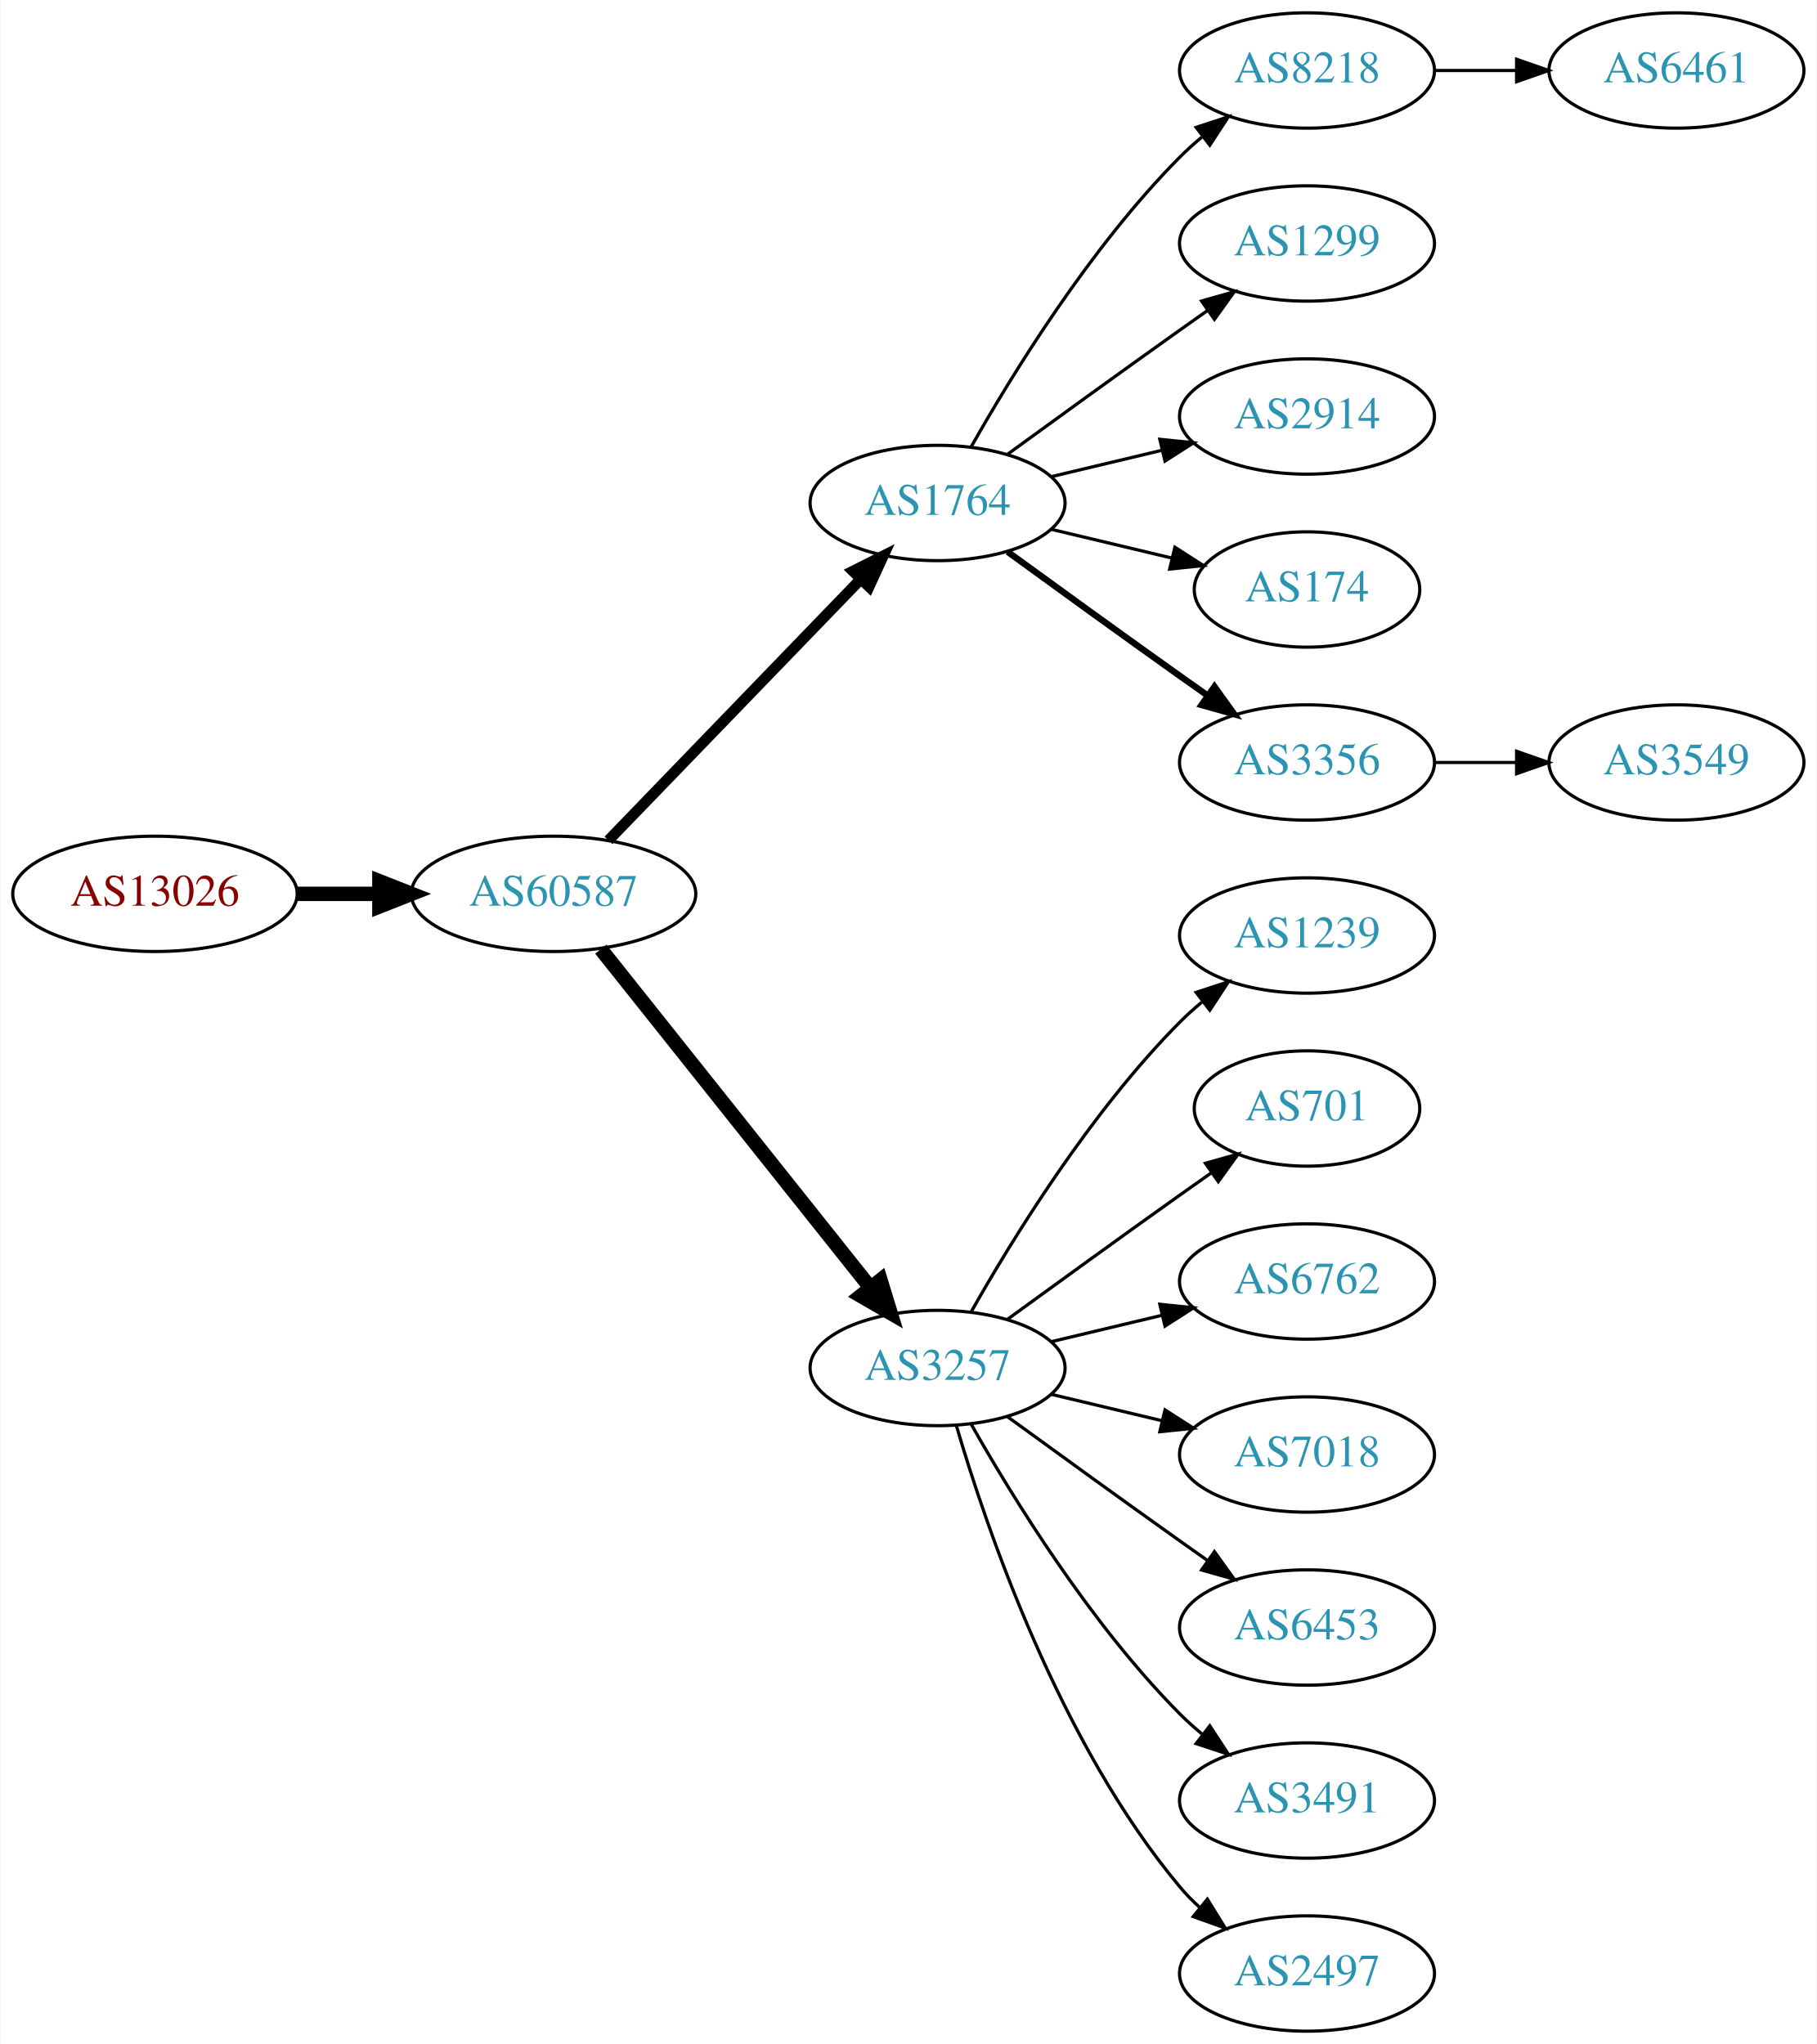
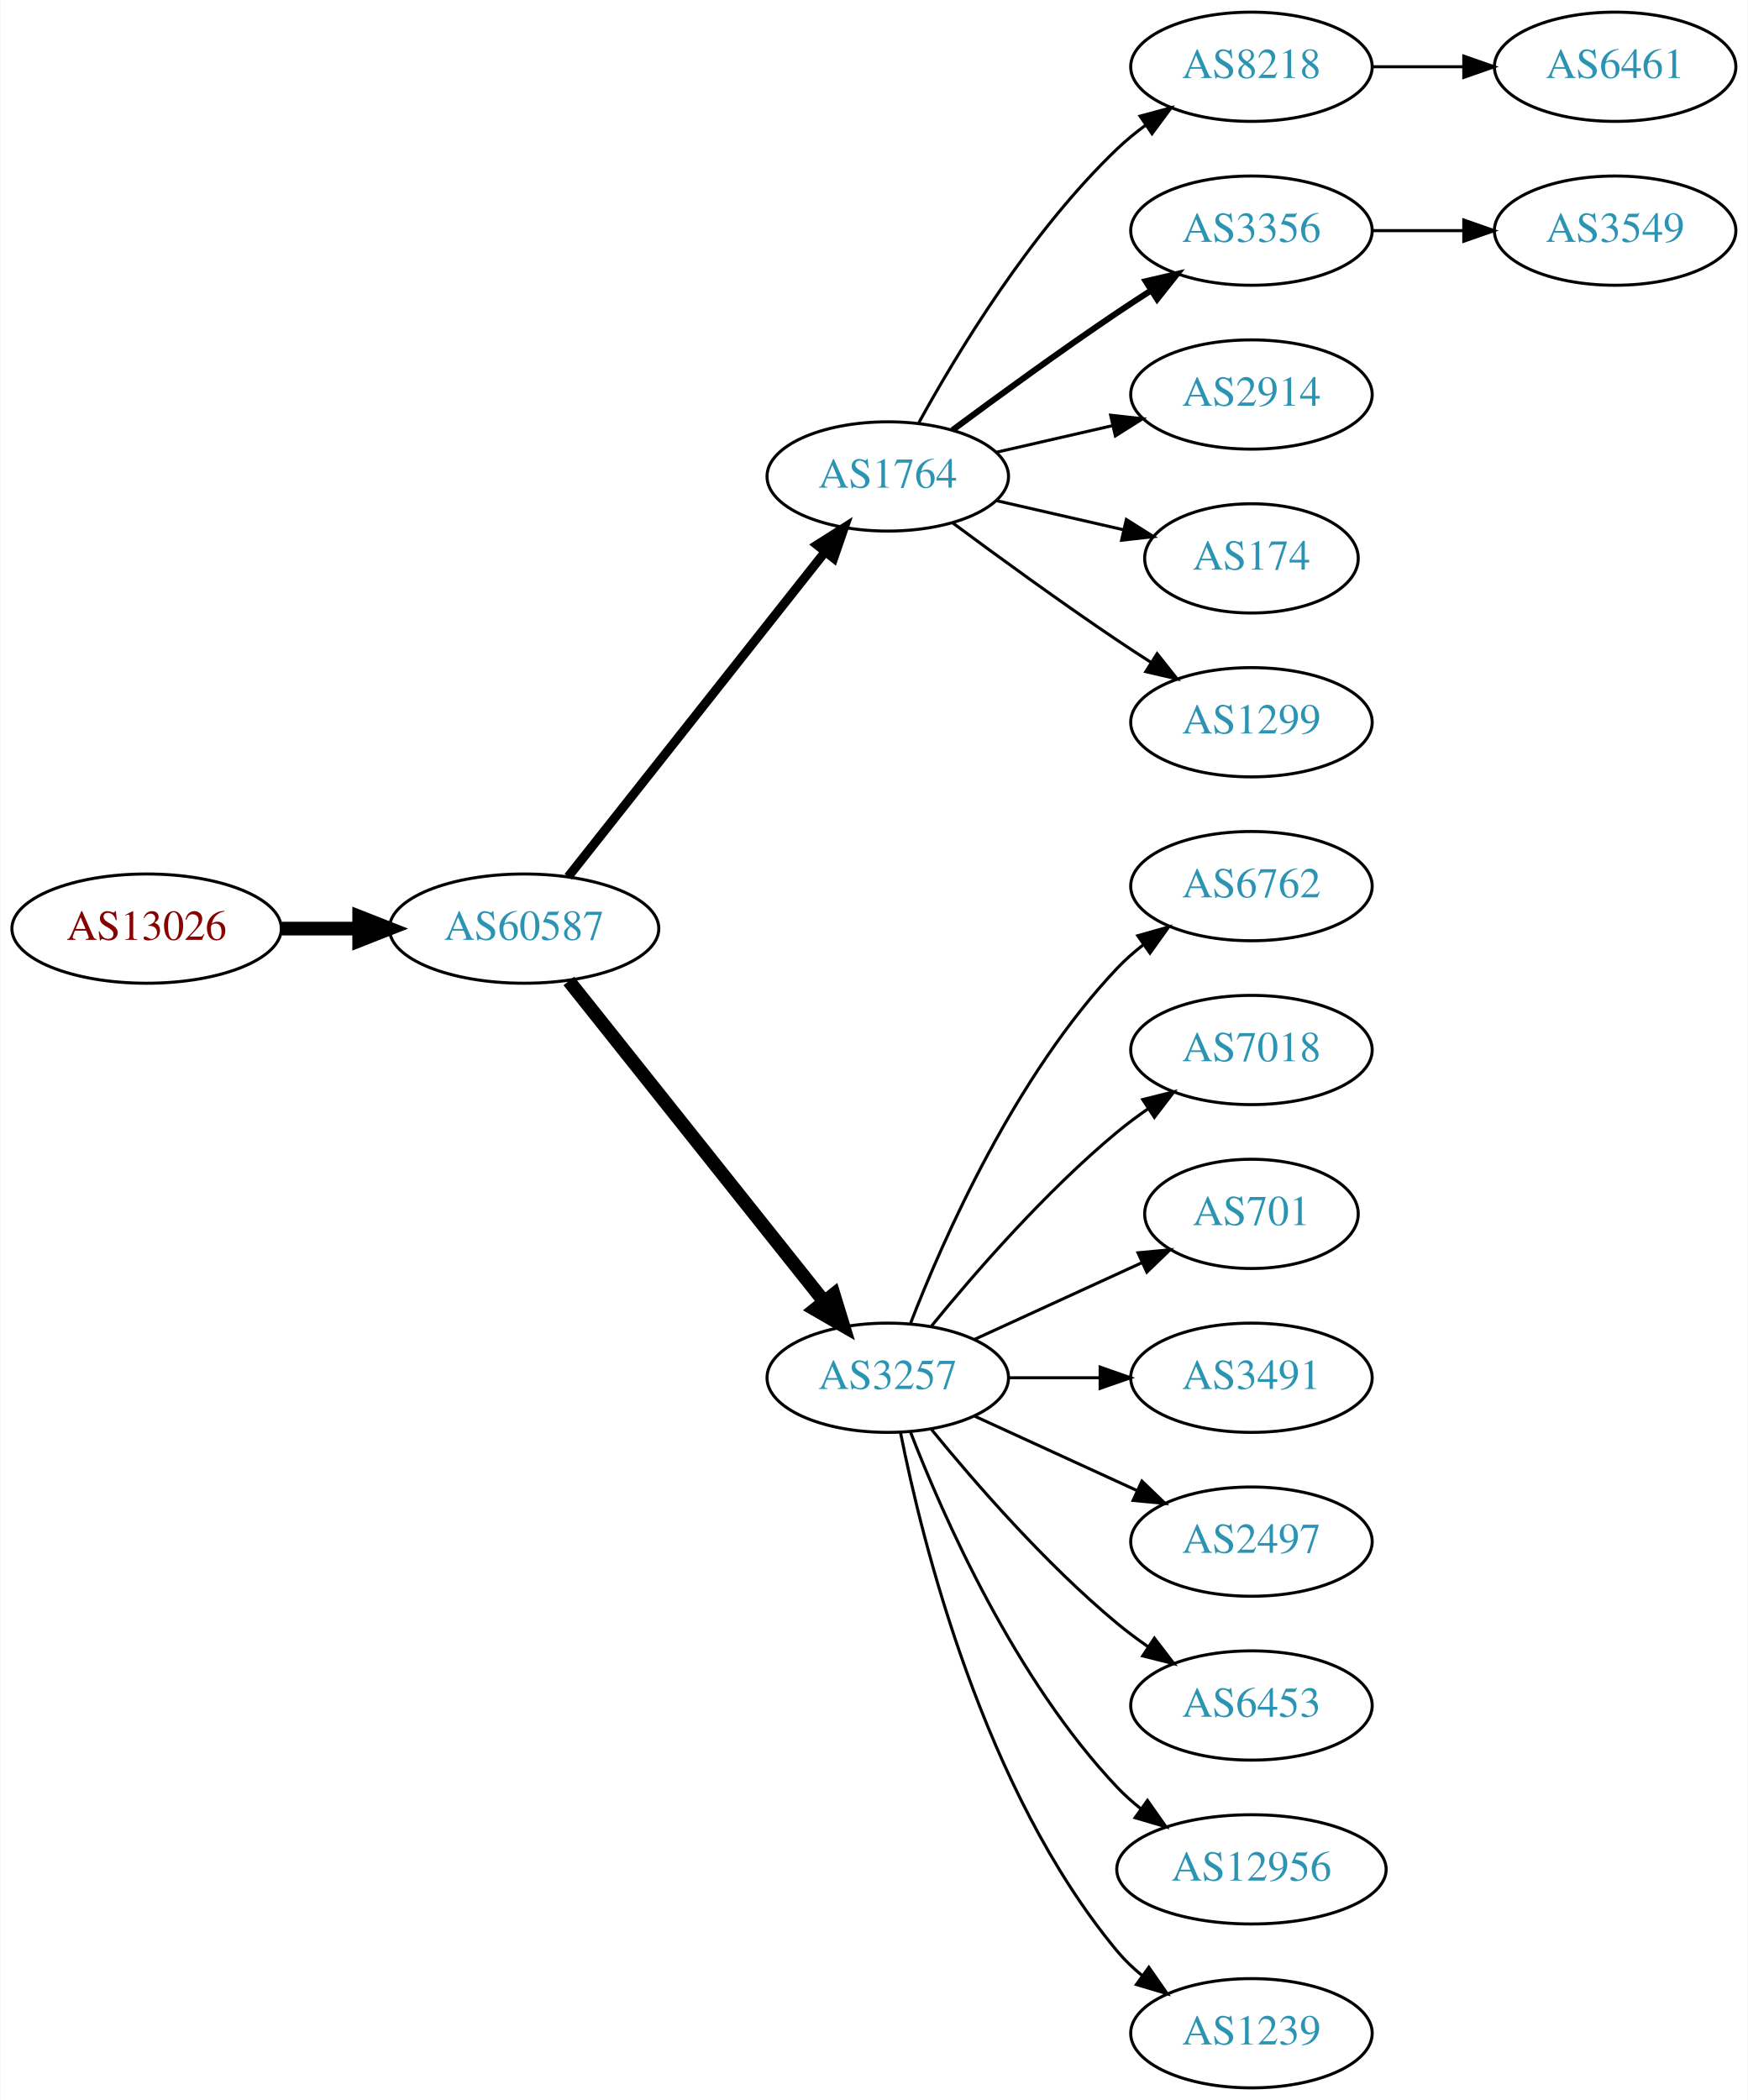
- <svg xmlns="http://www.w3.org/2000/svg" xmlns:xlink="http://www.w3.org/1999/xlink" width="567pt" height="638pt" viewBox="0.00 0.00 566.66 638.00">
-   <g id="graph0" class="graph" transform="scale(1 1) rotate(0) translate(4 634)">
-     <polygon fill="white" stroke="none" points="-4,4 -4,-634 562.663,-634 562.663,4 -4,4" />
+ <svg xmlns="http://www.w3.org/2000/svg" xmlns:xlink="http://www.w3.org/1999/xlink" width="576pt" height="692pt" viewBox="0.00 0.00 575.76 692.00">
+   <g id="graph0" class="graph" transform="scale(1 1) rotate(0) translate(4 688)">
+     <polygon fill="white" stroke="none" points="-4,4 -4,-688 571.762,-688 571.762,4 -4,4" />
    <g id="node1" class="node">
      <g id="a_node1">
        <a xlink:href="/asn/13026" xlink:title="AS13026 ~ Manuel Kahr [AT]">
-           <ellipse fill="#ffffff" stroke="black" cx="44.196" cy="-355" rx="44.393" ry="18" />
-           <text text-anchor="middle" x="44.196" y="-351.3" font-family="Times,serif" font-size="14.00" fill="#880000">AS13026</text>
+           <ellipse fill="#ffffff" stroke="black" cx="44.196" cy="-382" rx="44.393" ry="18" />
+           <text text-anchor="middle" x="44.196" y="-378.3" font-family="Times,serif" font-size="14.00" fill="#880000">AS13026</text>
        </a>
      </g>
    </g>
    <g id="node2" class="node">
      <g id="a_node2">
        <a xlink:href="/asn/60587" xlink:title="AS60587 ~ XINON GmbH [AT]">
-           <ellipse fill="#ffffff" stroke="black" cx="168.588" cy="-355" rx="44.393" ry="18" />
-           <text text-anchor="middle" x="168.588" y="-351.3" font-family="Times,serif" font-size="14.00" fill="#2c94b3">AS60587</text>
+           <ellipse fill="#ffffff" stroke="black" cx="168.588" cy="-382" rx="44.393" ry="18" />
+           <text text-anchor="middle" x="168.588" y="-378.3" font-family="Times,serif" font-size="14.00" fill="#2c94b3">AS60587</text>
        </a>
      </g>
    </g>
    <g id="edge1" class="edge">
-       <path fill="none" stroke="black" stroke-width="4.5" d="M88.692,-355C96.898,-355 105.569,-355 114.041,-355" />
-       <polygon fill="black" stroke="black" stroke-width="4.5" points="114.233,-358.938 124.233,-355 114.233,-351.063 114.233,-358.938" />
+       <path fill="none" stroke="black" stroke-width="4.5" d="M88.692,-382C96.898,-382 105.569,-382 114.041,-382" />
+       <polygon fill="black" stroke="black" stroke-width="4.5" points="114.233,-385.938 124.233,-382 114.233,-378.063 114.233,-385.938" />
    </g>
    <g id="node3" class="node">
      <g id="a_node3">
        <a xlink:href="/asn/1764" xlink:title="AS1764 ~ NEXTLAYER-AS [AT]">
-           <ellipse fill="#ffffff" stroke="black" cx="288.431" cy="-477" rx="39.794" ry="18" />
-           <text text-anchor="middle" x="288.431" y="-473.3" font-family="Times,serif" font-size="14.00" fill="#2c94b3">AS1764</text>
+           <ellipse fill="#ffffff" stroke="black" cx="288.431" cy="-531" rx="39.794" ry="18" />
+           <text text-anchor="middle" x="288.431" y="-527.3" font-family="Times,serif" font-size="14.00" fill="#2c94b3">AS1764</text>
        </a>
      </g>
    </g>
    <g id="edge2" class="edge">
-       <path fill="none" stroke="black" stroke-width="3.375" d="M185.727,-371.708C206.09,-392.789 241.243,-429.183 264.418,-453.175" />
-       <polygon fill="black" stroke="black" stroke-width="3.375" points="262.022,-455.733 271.487,-460.494 267.057,-450.87 262.022,-455.733" />
+       <path fill="none" stroke="black" stroke-width="3" d="M183.106,-399.092C203.884,-425.364 243.775,-475.802 267.757,-506.125" />
+       <polygon fill="black" stroke="black" stroke-width="3" points="265.122,-508.435 274.07,-514.107 270.612,-504.093 265.122,-508.435" />
    </g>
    <g id="node4" class="node">
      <g id="a_node4">
        <a xlink:href="/asn/3257" xlink:title="AS3257 ~ GTT [DE]">
-           <ellipse fill="#ffffff" stroke="black" cx="288.431" cy="-207" rx="39.794" ry="18" />
-           <text text-anchor="middle" x="288.431" y="-203.3" font-family="Times,serif" font-size="14.00" fill="#2c94b3">AS3257</text>
+           <ellipse fill="#ffffff" stroke="black" cx="288.431" cy="-234" rx="39.794" ry="18" />
+           <text text-anchor="middle" x="288.431" y="-230.3" font-family="Times,serif" font-size="14.00" fill="#2c94b3">AS3257</text>
        </a>
      </g>
    </g>
    <g id="edge3" class="edge">
-       <path fill="none" stroke="black" stroke-width="4.5" d="M183.337,-337.733C204.093,-311.666 243.538,-262.126 267.462,-232.079" />
-       <polygon fill="black" stroke="black" stroke-width="4.5" points="270.621,-234.433 273.77,-224.157 264.46,-229.528 270.621,-234.433" />
+       <path fill="none" stroke="black" stroke-width="4.5" d="M183.337,-364.733C204.093,-338.666 243.538,-289.126 267.462,-259.079" />
+       <polygon fill="black" stroke="black" stroke-width="4.5" points="270.621,-261.433 273.77,-251.157 264.46,-256.528 270.621,-261.433" />
    </g>
    <g id="node5" class="node">
      <g id="a_node5">
        <a xlink:href="/asn/8218" xlink:title="AS8218 ~ legacy Neotelecoms [FR]">
-           <ellipse fill="#ffffff" stroke="black" cx="403.724" cy="-612" rx="39.794" ry="18" />
-           <text text-anchor="middle" x="403.724" y="-608.3" font-family="Times,serif" font-size="14.00" fill="#2c94b3">AS8218</text>
+           <ellipse fill="#ffffff" stroke="black" cx="408.273" cy="-666" rx="39.794" ry="18" />
+           <text text-anchor="middle" x="408.273" y="-662.3" font-family="Times,serif" font-size="14.00" fill="#2c94b3">AS8218</text>
        </a>
      </g>
    </g>
    <g id="edge4" class="edge">
-       <path fill="none" stroke="black" d="M298.891,-494.49C311.672,-517.096 336.105,-556.886 364.077,-585 366.188,-587.121 368.484,-589.188 370.87,-591.171" />
-       <polygon fill="black" stroke="black" points="369.122,-594.242 379.185,-597.556 373.385,-588.69 369.122,-594.242" />
+       <path fill="none" stroke="black" d="M298.672,-548.713C311.218,-571.561 335.394,-611.611 364.077,-639 366.946,-641.739 370.134,-644.347 373.443,-646.785" />
+       <polygon fill="black" stroke="black" points="371.567,-649.742 381.803,-652.477 375.507,-643.956 371.567,-649.742" />
    </g>
    <g id="node6" class="node">
      <g id="a_node6">
-         <a xlink:href="/asn/1299" xlink:title="AS1299 ~ Telia Carrier [EU]">
-           <ellipse fill="#ffffff" stroke="black" cx="403.724" cy="-558" rx="39.794" ry="18" />
-           <text text-anchor="middle" x="403.724" y="-554.3" font-family="Times,serif" font-size="14.00" fill="#2c94b3">AS1299</text>
+         <a xlink:href="/asn/3356" xlink:title="AS3356 ~ Level 3 Parent, LLC [US]">
+           <ellipse fill="#ffffff" stroke="black" cx="408.273" cy="-612" rx="39.794" ry="18" />
+           <text text-anchor="middle" x="408.273" y="-608.3" font-family="Times,serif" font-size="14.00" fill="#2c94b3">AS3356</text>
        </a>
      </g>
    </g>
    <g id="edge5" class="edge">
-       <path fill="none" stroke="black" d="M310.279,-492.222C325.213,-503.091 345.827,-518.025 364.077,-531 366.898,-533.005 369.841,-535.085 372.789,-537.159" />
-       <polygon fill="black" stroke="black" points="370.816,-540.05 381.013,-542.926 374.835,-534.319 370.816,-540.05" />
+       <path fill="none" stroke="black" stroke-width="2" d="M309.761,-546.277C324.623,-557.304 345.368,-572.407 364.077,-585 367.626,-587.389 371.377,-589.839 375.125,-592.242" />
+       <polygon fill="black" stroke="black" stroke-width="2" points="373.451,-595.325 383.774,-597.712 377.193,-589.409 373.451,-595.325" />
    </g>
    <g id="node7" class="node">
      <g id="a_node7">
        <a xlink:href="/asn/2914" xlink:title="AS2914 ~ NTT America, Inc. [US]">
-           <ellipse fill="#ffffff" stroke="black" cx="403.724" cy="-504" rx="39.794" ry="18" />
-           <text text-anchor="middle" x="403.724" y="-500.3" font-family="Times,serif" font-size="14.00" fill="#2c94b3">AS2914</text>
+           <ellipse fill="#ffffff" stroke="black" cx="408.273" cy="-558" rx="39.794" ry="18" />
+           <text text-anchor="middle" x="408.273" y="-554.3" font-family="Times,serif" font-size="14.00" fill="#2c94b3">AS2914</text>
        </a>
      </g>
    </g>
    <g id="edge6" class="edge">
-       <path fill="none" stroke="black" d="M324.038,-485.248C334.909,-487.838 347.064,-490.735 358.506,-493.462" />
-       <polygon fill="black" stroke="black" points="357.789,-496.889 368.328,-495.803 359.412,-490.08 357.789,-496.889" />
+       <path fill="none" stroke="black" d="M324.15,-538.955C336.15,-541.704 349.771,-544.825 362.463,-547.733" />
+       <polygon fill="black" stroke="black" points="361.866,-551.187 372.395,-550.009 363.429,-544.364 361.866,-551.187" />
    </g>
    <g id="node8" class="node">
      <g id="a_node8">
        <a xlink:href="/asn/174" xlink:title="AS174 ~ Cogent Communications [US]">
-           <ellipse fill="#ffffff" stroke="black" cx="403.724" cy="-450" rx="35.194" ry="18" />
-           <text text-anchor="middle" x="403.724" y="-446.3" font-family="Times,serif" font-size="14.00" fill="#2c94b3">AS174</text>
+           <ellipse fill="#ffffff" stroke="black" cx="408.273" cy="-504" rx="35.194" ry="18" />
+           <text text-anchor="middle" x="408.273" y="-500.3" font-family="Times,serif" font-size="14.00" fill="#2c94b3">AS174</text>
        </a>
      </g>
    </g>
    <g id="edge7" class="edge">
-       <path fill="none" stroke="black" d="M324.038,-468.752C335.833,-465.942 349.137,-462.771 361.405,-459.847" />
-       <polygon fill="black" stroke="black" points="362.494,-463.186 371.41,-457.463 360.871,-456.376 362.494,-463.186" />
+       <path fill="none" stroke="black" d="M324.15,-523.045C337.243,-520.045 352.265,-516.604 365.906,-513.478" />
+       <polygon fill="black" stroke="black" points="367.047,-516.807 376.013,-511.162 365.484,-509.984 367.047,-516.807" />
    </g>
    <g id="node9" class="node">
      <g id="a_node9">
-         <a xlink:href="/asn/3356" xlink:title="AS3356 ~ Level 3 Parent, LLC [US]">
-           <ellipse fill="#ffffff" stroke="black" cx="403.724" cy="-396" rx="39.794" ry="18" />
-           <text text-anchor="middle" x="403.724" y="-392.3" font-family="Times,serif" font-size="14.00" fill="#2c94b3">AS3356</text>
+         <a xlink:href="/asn/1299" xlink:title="AS1299 ~ Telia Carrier [EU]">
+           <ellipse fill="#ffffff" stroke="black" cx="408.273" cy="-450" rx="39.794" ry="18" />
+           <text text-anchor="middle" x="408.273" y="-446.3" font-family="Times,serif" font-size="14.00" fill="#2c94b3">AS1299</text>
        </a>
      </g>
    </g>
    <g id="edge8" class="edge">
-       <path fill="none" stroke="black" stroke-width="2" d="M310.279,-461.778C325.213,-450.909 345.827,-435.975 364.077,-423 366.898,-420.995 369.841,-418.915 372.789,-416.841" />
-       <polygon fill="black" stroke="black" stroke-width="2" points="374.835,-419.681 381.013,-411.074 370.816,-413.95 374.835,-419.681" />
+       <path fill="none" stroke="black" d="M309.761,-515.723C324.623,-504.696 345.368,-489.593 364.077,-477 367.626,-474.611 371.377,-472.161 375.125,-469.758" />
+       <polygon fill="black" stroke="black" points="377.193,-472.591 383.774,-464.288 373.451,-466.675 377.193,-472.591" />
    </g>
    <g id="node11" class="node">
      <g id="a_node11">
-         <a xlink:href="/asn/1239" xlink:title="AS1239 ~ Sprint [US]">
-           <ellipse fill="#ffffff" stroke="black" cx="403.724" cy="-342" rx="39.794" ry="18" />
-           <text text-anchor="middle" x="403.724" y="-338.3" font-family="Times,serif" font-size="14.00" fill="#2c94b3">AS1239</text>
+         <a xlink:href="/asn/6762" xlink:title="AS6762 ~ TELECOM ITALIA SPARKLE S.p.A. [IT]">
+           <ellipse fill="#ffffff" stroke="black" cx="408.273" cy="-396" rx="39.794" ry="18" />
+           <text text-anchor="middle" x="408.273" y="-392.3" font-family="Times,serif" font-size="14.00" fill="#2c94b3">AS6762</text>
        </a>
      </g>
    </g>
    <g id="edge10" class="edge">
-       <path fill="none" stroke="black" d="M298.891,-224.49C311.672,-247.096 336.105,-286.886 364.077,-315 366.188,-317.121 368.484,-319.188 370.87,-321.171" />
-       <polygon fill="black" stroke="black" points="369.122,-324.242 379.185,-327.556 373.385,-318.69 369.122,-324.242" />
+       <path fill="none" stroke="black" d="M295.954,-251.994C306.704,-279.728 330.362,-333.429 364.077,-369 366.663,-371.728 369.581,-374.294 372.649,-376.677" />
+       <polygon fill="black" stroke="black" points="370.803,-379.658 380.997,-382.543 374.827,-373.93 370.803,-379.658" />
    </g>
    <g id="node12" class="node">
      <g id="a_node12">
-         <a xlink:href="/asn/701" xlink:title="AS701 ~ UUNET [US]">
-           <ellipse fill="#ffffff" stroke="black" cx="403.724" cy="-288" rx="35.194" ry="18" />
-           <text text-anchor="middle" x="403.724" y="-284.3" font-family="Times,serif" font-size="14.00" fill="#2c94b3">AS701</text>
+         <a xlink:href="/asn/7018" xlink:title="AS7018 ~ AT&amp;T Services, Inc. [US]">
+           <ellipse fill="#ffffff" stroke="black" cx="408.273" cy="-342" rx="39.794" ry="18" />
+           <text text-anchor="middle" x="408.273" y="-338.3" font-family="Times,serif" font-size="14.00" fill="#2c94b3">AS7018</text>
        </a>
      </g>
    </g>
    <g id="edge11" class="edge">
-       <path fill="none" stroke="black" d="M310.279,-222.222C325.213,-233.091 345.827,-248.025 364.077,-261 367.288,-263.282 370.657,-265.661 374.011,-268.018" />
-       <polygon fill="black" stroke="black" points="372.023,-270.899 382.222,-273.77 376.039,-265.166 372.023,-270.899" />
+       <path fill="none" stroke="black" d="M302.85,-251.065C316.964,-268.375 340.379,-295.345 364.077,-315 367.294,-317.668 370.794,-320.27 374.365,-322.741" />
+       <polygon fill="black" stroke="black" points="372.442,-325.666 382.721,-328.236 376.288,-319.817 372.442,-325.666" />
    </g>
    <g id="node13" class="node">
      <g id="a_node13">
-         <a xlink:href="/asn/6762" xlink:title="AS6762 ~ TELECOM ITALIA SPARKLE S.p.A. [IT]">
-           <ellipse fill="#ffffff" stroke="black" cx="403.724" cy="-234" rx="39.794" ry="18" />
-           <text text-anchor="middle" x="403.724" y="-230.3" font-family="Times,serif" font-size="14.00" fill="#2c94b3">AS6762</text>
+         <a xlink:href="/asn/701" xlink:title="AS701 ~ UUNET [US]">
+           <ellipse fill="#ffffff" stroke="black" cx="408.273" cy="-288" rx="35.194" ry="18" />
+           <text text-anchor="middle" x="408.273" y="-284.3" font-family="Times,serif" font-size="14.00" fill="#2c94b3">AS701</text>
        </a>
      </g>
    </g>
    <g id="edge12" class="edge">
-       <path fill="none" stroke="black" d="M324.038,-215.248C334.909,-217.838 347.064,-220.735 358.506,-223.462" />
-       <polygon fill="black" stroke="black" points="357.789,-226.889 368.328,-225.803 359.412,-220.08 357.789,-226.889" />
+       <path fill="none" stroke="black" d="M317.06,-246.661C333.476,-254.183 354.457,-263.798 372.054,-271.861" />
+       <polygon fill="black" stroke="black" points="370.883,-275.174 381.432,-276.158 373.799,-268.811 370.883,-275.174" />
    </g>
    <g id="node14" class="node">
      <g id="a_node14">
-         <a xlink:href="/asn/7018" xlink:title="AS7018 ~ AT&amp;T Services, Inc. [US]">
-           <ellipse fill="#ffffff" stroke="black" cx="403.724" cy="-180" rx="39.794" ry="18" />
-           <text text-anchor="middle" x="403.724" y="-176.3" font-family="Times,serif" font-size="14.00" fill="#2c94b3">AS7018</text>
+         <a xlink:href="/asn/3491" xlink:title="AS3491 ~ PCCW Global, Inc. [US]">
+           <ellipse fill="#ffffff" stroke="black" cx="408.273" cy="-234" rx="39.794" ry="18" />
+           <text text-anchor="middle" x="408.273" y="-230.3" font-family="Times,serif" font-size="14.00" fill="#2c94b3">AS3491</text>
        </a>
      </g>
    </g>
    <g id="edge13" class="edge">
-       <path fill="none" stroke="black" d="M324.038,-198.752C334.909,-196.162 347.064,-193.265 358.506,-190.538" />
-       <polygon fill="black" stroke="black" points="359.412,-193.92 368.328,-188.197 357.789,-187.111 359.412,-193.92" />
+       <path fill="none" stroke="black" d="M328.343,-234C337.897,-234 348.246,-234 358.209,-234" />
+       <polygon fill="black" stroke="black" points="358.402,-237.5 368.402,-234 358.402,-230.5 358.402,-237.5" />
    </g>
    <g id="node15" class="node">
      <g id="a_node15">
-         <a xlink:href="/asn/6453" xlink:title="AS6453 ~ TATA COMMUNICATIONS (AMERICA) INC [US]">
-           <ellipse fill="#ffffff" stroke="black" cx="403.724" cy="-126" rx="39.794" ry="18" />
-           <text text-anchor="middle" x="403.724" y="-122.3" font-family="Times,serif" font-size="14.00" fill="#2c94b3">AS6453</text>
+         <a xlink:href="/asn/2497" xlink:title="AS2497 ~ Internet Initiative Japan Inc. [JP]">
+           <ellipse fill="#ffffff" stroke="black" cx="408.273" cy="-180" rx="39.794" ry="18" />
+           <text text-anchor="middle" x="408.273" y="-176.3" font-family="Times,serif" font-size="14.00" fill="#2c94b3">AS2497</text>
        </a>
      </g>
    </g>
    <g id="edge14" class="edge">
-       <path fill="none" stroke="black" d="M310.279,-191.778C325.213,-180.909 345.827,-165.975 364.077,-153 366.898,-150.995 369.841,-148.915 372.789,-146.841" />
-       <polygon fill="black" stroke="black" points="374.835,-149.681 381.013,-141.074 370.816,-143.95 374.835,-149.681" />
+       <path fill="none" stroke="black" d="M317.06,-221.339C333.017,-214.027 353.287,-204.739 370.57,-196.819" />
+       <polygon fill="black" stroke="black" points="372.185,-199.929 379.818,-192.581 369.269,-193.565 372.185,-199.929" />
    </g>
    <g id="node16" class="node">
      <g id="a_node16">
-         <a xlink:href="/asn/3491" xlink:title="AS3491 ~ PCCW Global, Inc. [US]">
-           <ellipse fill="#ffffff" stroke="black" cx="403.724" cy="-72" rx="39.794" ry="18" />
-           <text text-anchor="middle" x="403.724" y="-68.3" font-family="Times,serif" font-size="14.00" fill="#2c94b3">AS3491</text>
+         <a xlink:href="/asn/6453" xlink:title="AS6453 ~ TATA COMMUNICATIONS (AMERICA) INC [US]">
+           <ellipse fill="#ffffff" stroke="black" cx="408.273" cy="-126" rx="39.794" ry="18" />
+           <text text-anchor="middle" x="408.273" y="-122.3" font-family="Times,serif" font-size="14.00" fill="#2c94b3">AS6453</text>
        </a>
      </g>
    </g>
    <g id="edge15" class="edge">
-       <path fill="none" stroke="black" d="M298.891,-189.51C311.672,-166.904 336.105,-127.114 364.077,-99 366.188,-96.879 368.484,-94.812 370.87,-92.829" />
-       <polygon fill="black" stroke="black" points="373.385,-95.31 379.185,-86.444 369.122,-89.758 373.385,-95.31" />
+       <path fill="none" stroke="black" d="M302.85,-216.935C316.964,-199.625 340.379,-172.655 364.077,-153 367.294,-150.332 370.794,-147.73 374.365,-145.259" />
+       <polygon fill="black" stroke="black" points="376.288,-148.183 382.721,-139.764 372.442,-142.334 376.288,-148.183" />
    </g>
    <g id="node17" class="node">
      <g id="a_node17">
-         <a xlink:href="/asn/2497" xlink:title="AS2497 ~ Internet Initiative Japan Inc. [JP]">
-           <ellipse fill="#ffffff" stroke="black" cx="403.724" cy="-18" rx="39.794" ry="18" />
-           <text text-anchor="middle" x="403.724" y="-14.3" font-family="Times,serif" font-size="14.00" fill="#2c94b3">AS2497</text>
+         <a xlink:href="/asn/12956" xlink:title="AS12956 ~ TELXIUS [ES]">
+           <ellipse fill="#ffffff" stroke="black" cx="408.273" cy="-72" rx="44.393" ry="18" />
+           <text text-anchor="middle" x="408.273" y="-68.3" font-family="Times,serif" font-size="14.00" fill="#2c94b3">AS12956</text>
        </a>
      </g>
    </g>
    <g id="edge16" class="edge">
-       <path fill="none" stroke="black" d="M294.305,-188.998C303.619,-157.156 326.435,-90.019 364.077,-45 365.948,-42.763 368.046,-40.626 370.272,-38.604" />
-       <polygon fill="black" stroke="black" points="372.619,-41.208 378.191,-32.196 368.216,-35.766 372.619,-41.208" />
+       <path fill="none" stroke="black" d="M295.954,-216.006C306.704,-188.272 330.362,-134.571 364.077,-99 366.461,-96.485 369.128,-94.107 371.934,-91.883" />
+       <polygon fill="black" stroke="black" points="374.003,-94.707 380.096,-86.039 369.928,-89.015 374.003,-94.707" />
+     </g>
+     <g id="node18" class="node">
+       <g id="a_node18">
+         <a xlink:href="/asn/1239" xlink:title="AS1239 ~ Sprint [US]">
+           <ellipse fill="#ffffff" stroke="black" cx="408.273" cy="-18" rx="39.794" ry="18" />
+           <text text-anchor="middle" x="408.273" y="-14.3" font-family="Times,serif" font-size="14.00" fill="#2c94b3">AS1239</text>
+         </a>
+       </g>
+     </g>
+     <g id="edge17" class="edge">
+       <path fill="none" stroke="black" d="M292.629,-215.927C299.793,-179.859 320.067,-97.875 364.077,-45 366.482,-42.111 369.278,-39.437 372.271,-36.987" />
+       <polygon fill="black" stroke="black" points="374.461,-39.722 380.514,-31.027 370.359,-34.05 374.461,-39.722" />
    </g>
    <g id="node10" class="node">
      <g id="a_node10">
        <a xlink:href="/asn/6461" xlink:title="AS6461 ~ Zayo Bandwidth [US]">
-           <ellipse fill="#ffffff" stroke="black" cx="519.017" cy="-612" rx="39.794" ry="18" />
-           <text text-anchor="middle" x="519.017" y="-608.3" font-family="Times,serif" font-size="14.00" fill="#2c94b3">AS6461</text>
+           <ellipse fill="#ffffff" stroke="black" cx="528.116" cy="-666" rx="39.794" ry="18" />
+           <text text-anchor="middle" x="528.116" y="-662.3" font-family="Times,serif" font-size="14.00" fill="#2c94b3">AS6461</text>
        </a>
      </g>
    </g>
    <g id="edge9" class="edge">
-       <path fill="none" stroke="black" d="M443.396,-612C451.599,-612 460.363,-612 468.895,-612" />
-       <polygon fill="black" stroke="black" points="469.134,-615.5 479.134,-612 469.134,-608.5 469.134,-615.5" />
-     </g>
-     <g id="node18" class="node">
-       <g id="a_node18">
+       <path fill="none" stroke="black" d="M448.186,-666C457.739,-666 468.089,-666 478.052,-666" />
+       <polygon fill="black" stroke="black" points="478.244,-669.5 488.244,-666 478.244,-662.5 478.244,-669.5" />
+     </g>
+     <g id="node19" class="node">
+       <g id="a_node19">
        <a xlink:href="/asn/3549" xlink:title="AS3549 ~ Level 3 Parent, LLC [US]">
-           <ellipse fill="#ffffff" stroke="black" cx="519.017" cy="-396" rx="39.794" ry="18" />
-           <text text-anchor="middle" x="519.017" y="-392.3" font-family="Times,serif" font-size="14.00" fill="#2c94b3">AS3549</text>
-         </a>
-       </g>
-     </g>
-     <g id="edge17" class="edge">
-       <path fill="none" stroke="black" d="M443.396,-396C451.599,-396 460.363,-396 468.895,-396" />
-       <polygon fill="black" stroke="black" points="469.134,-399.5 479.134,-396 469.134,-392.5 469.134,-399.5" />
+           <ellipse fill="#ffffff" stroke="black" cx="528.116" cy="-612" rx="39.794" ry="18" />
+           <text text-anchor="middle" x="528.116" y="-608.3" font-family="Times,serif" font-size="14.00" fill="#2c94b3">AS3549</text>
+         </a>
+       </g>
+     </g>
+     <g id="edge18" class="edge">
+       <path fill="none" stroke="black" d="M448.186,-612C457.739,-612 468.089,-612 478.052,-612" />
+       <polygon fill="black" stroke="black" points="478.244,-615.5 488.244,-612 478.244,-608.5 478.244,-615.5" />
    </g>
  </g>
</svg>
